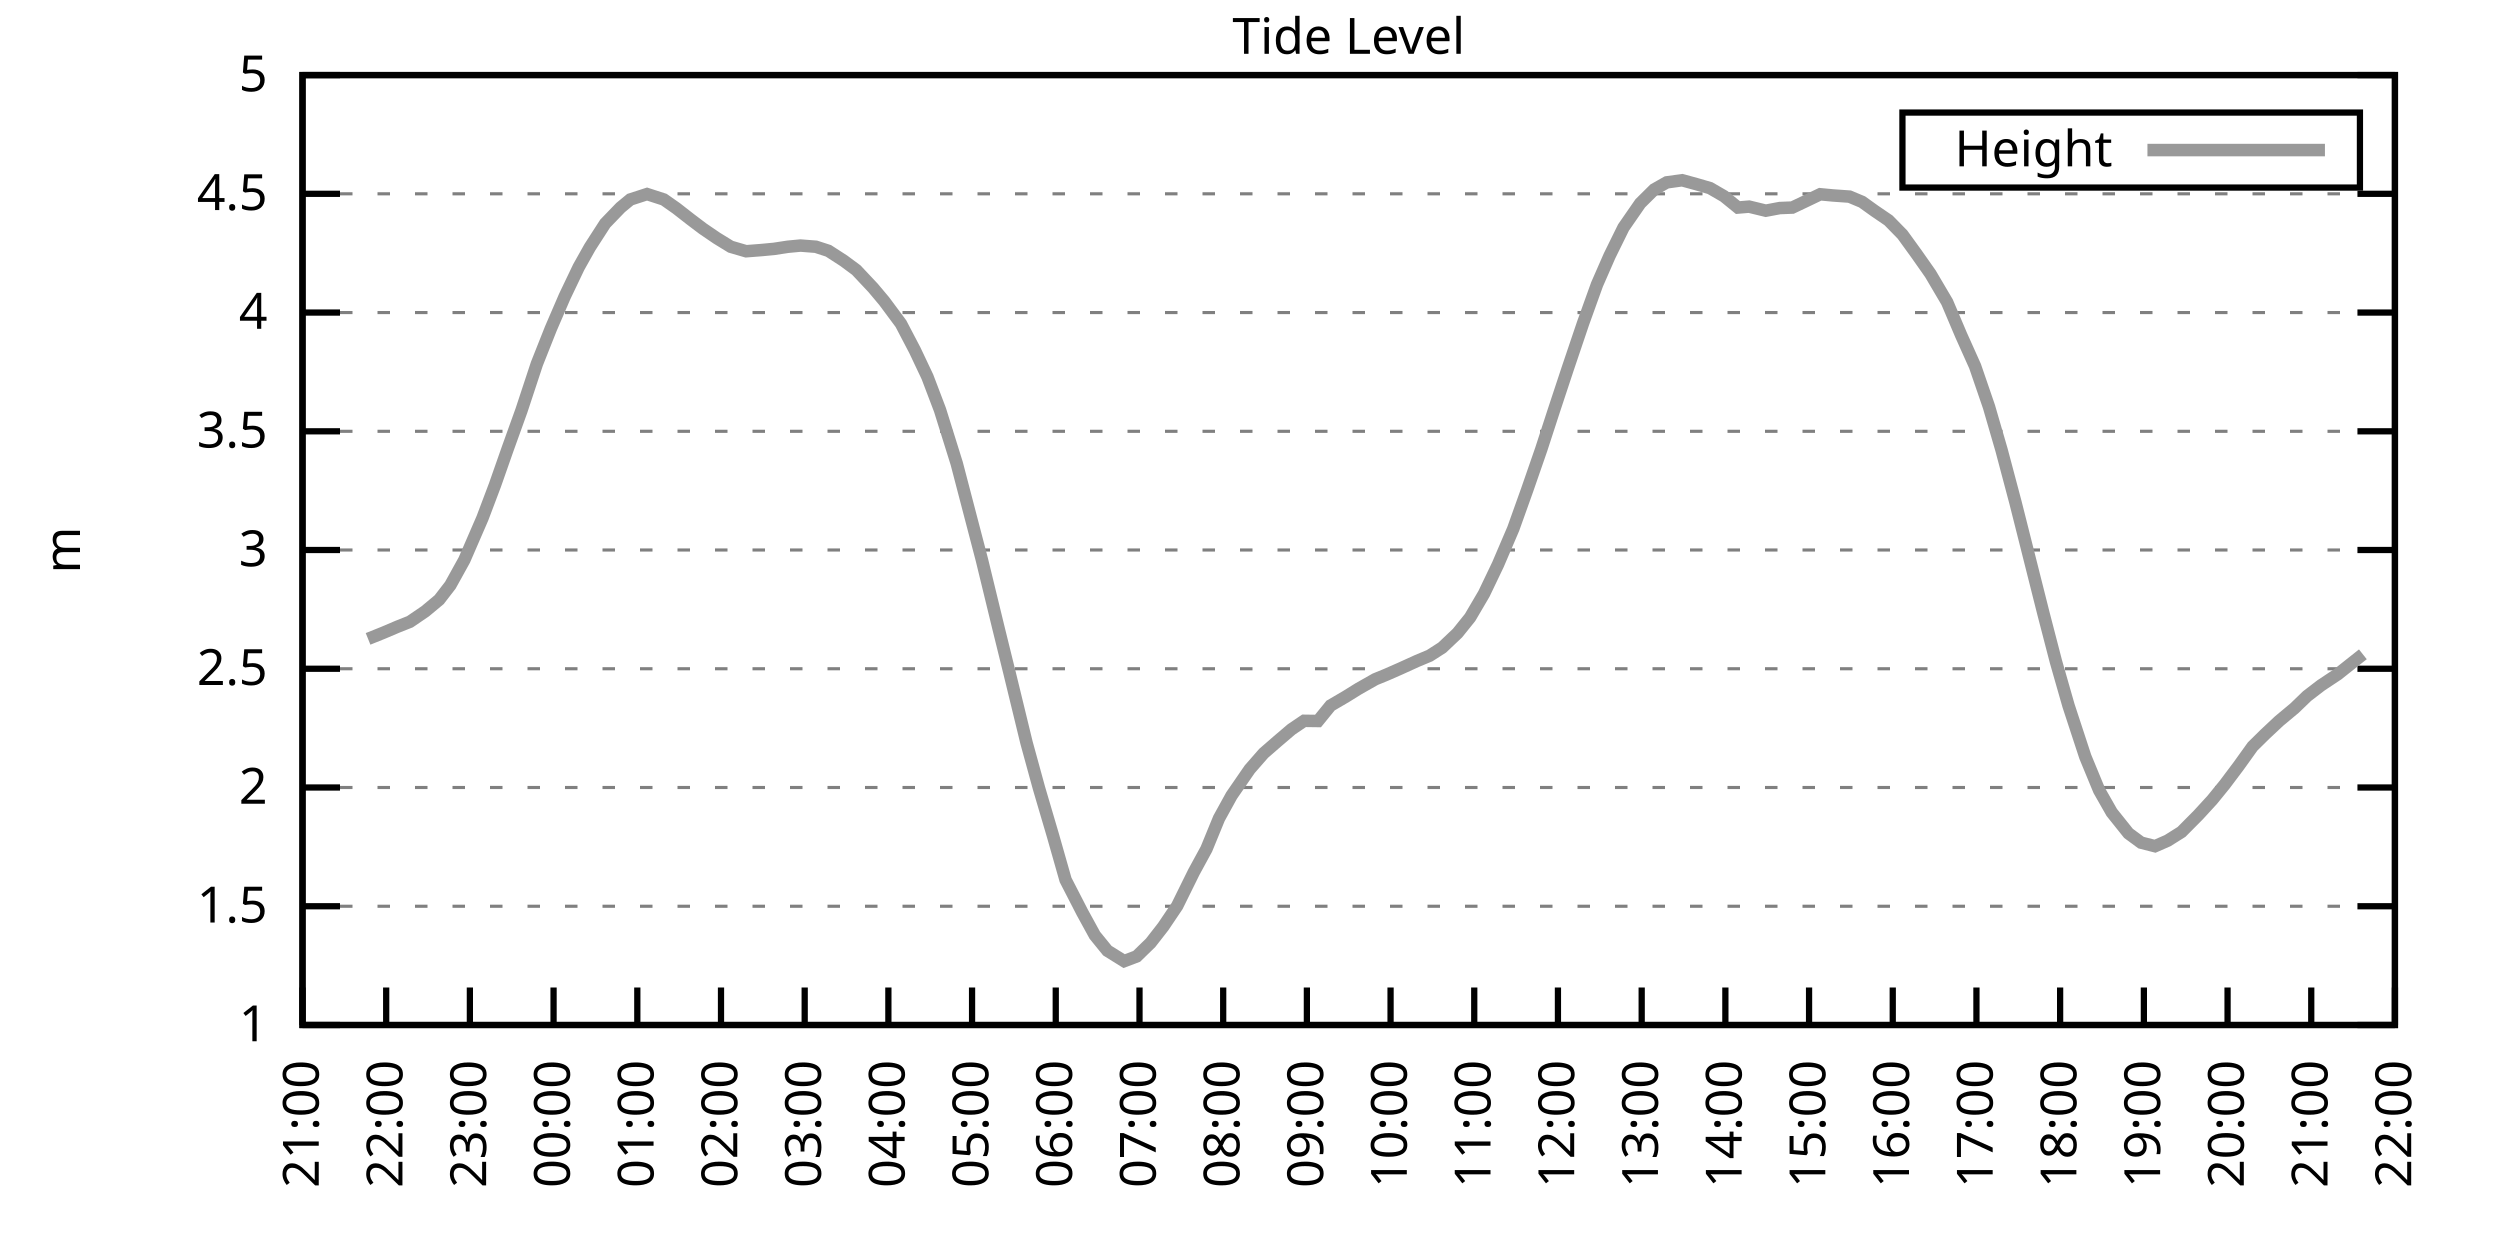
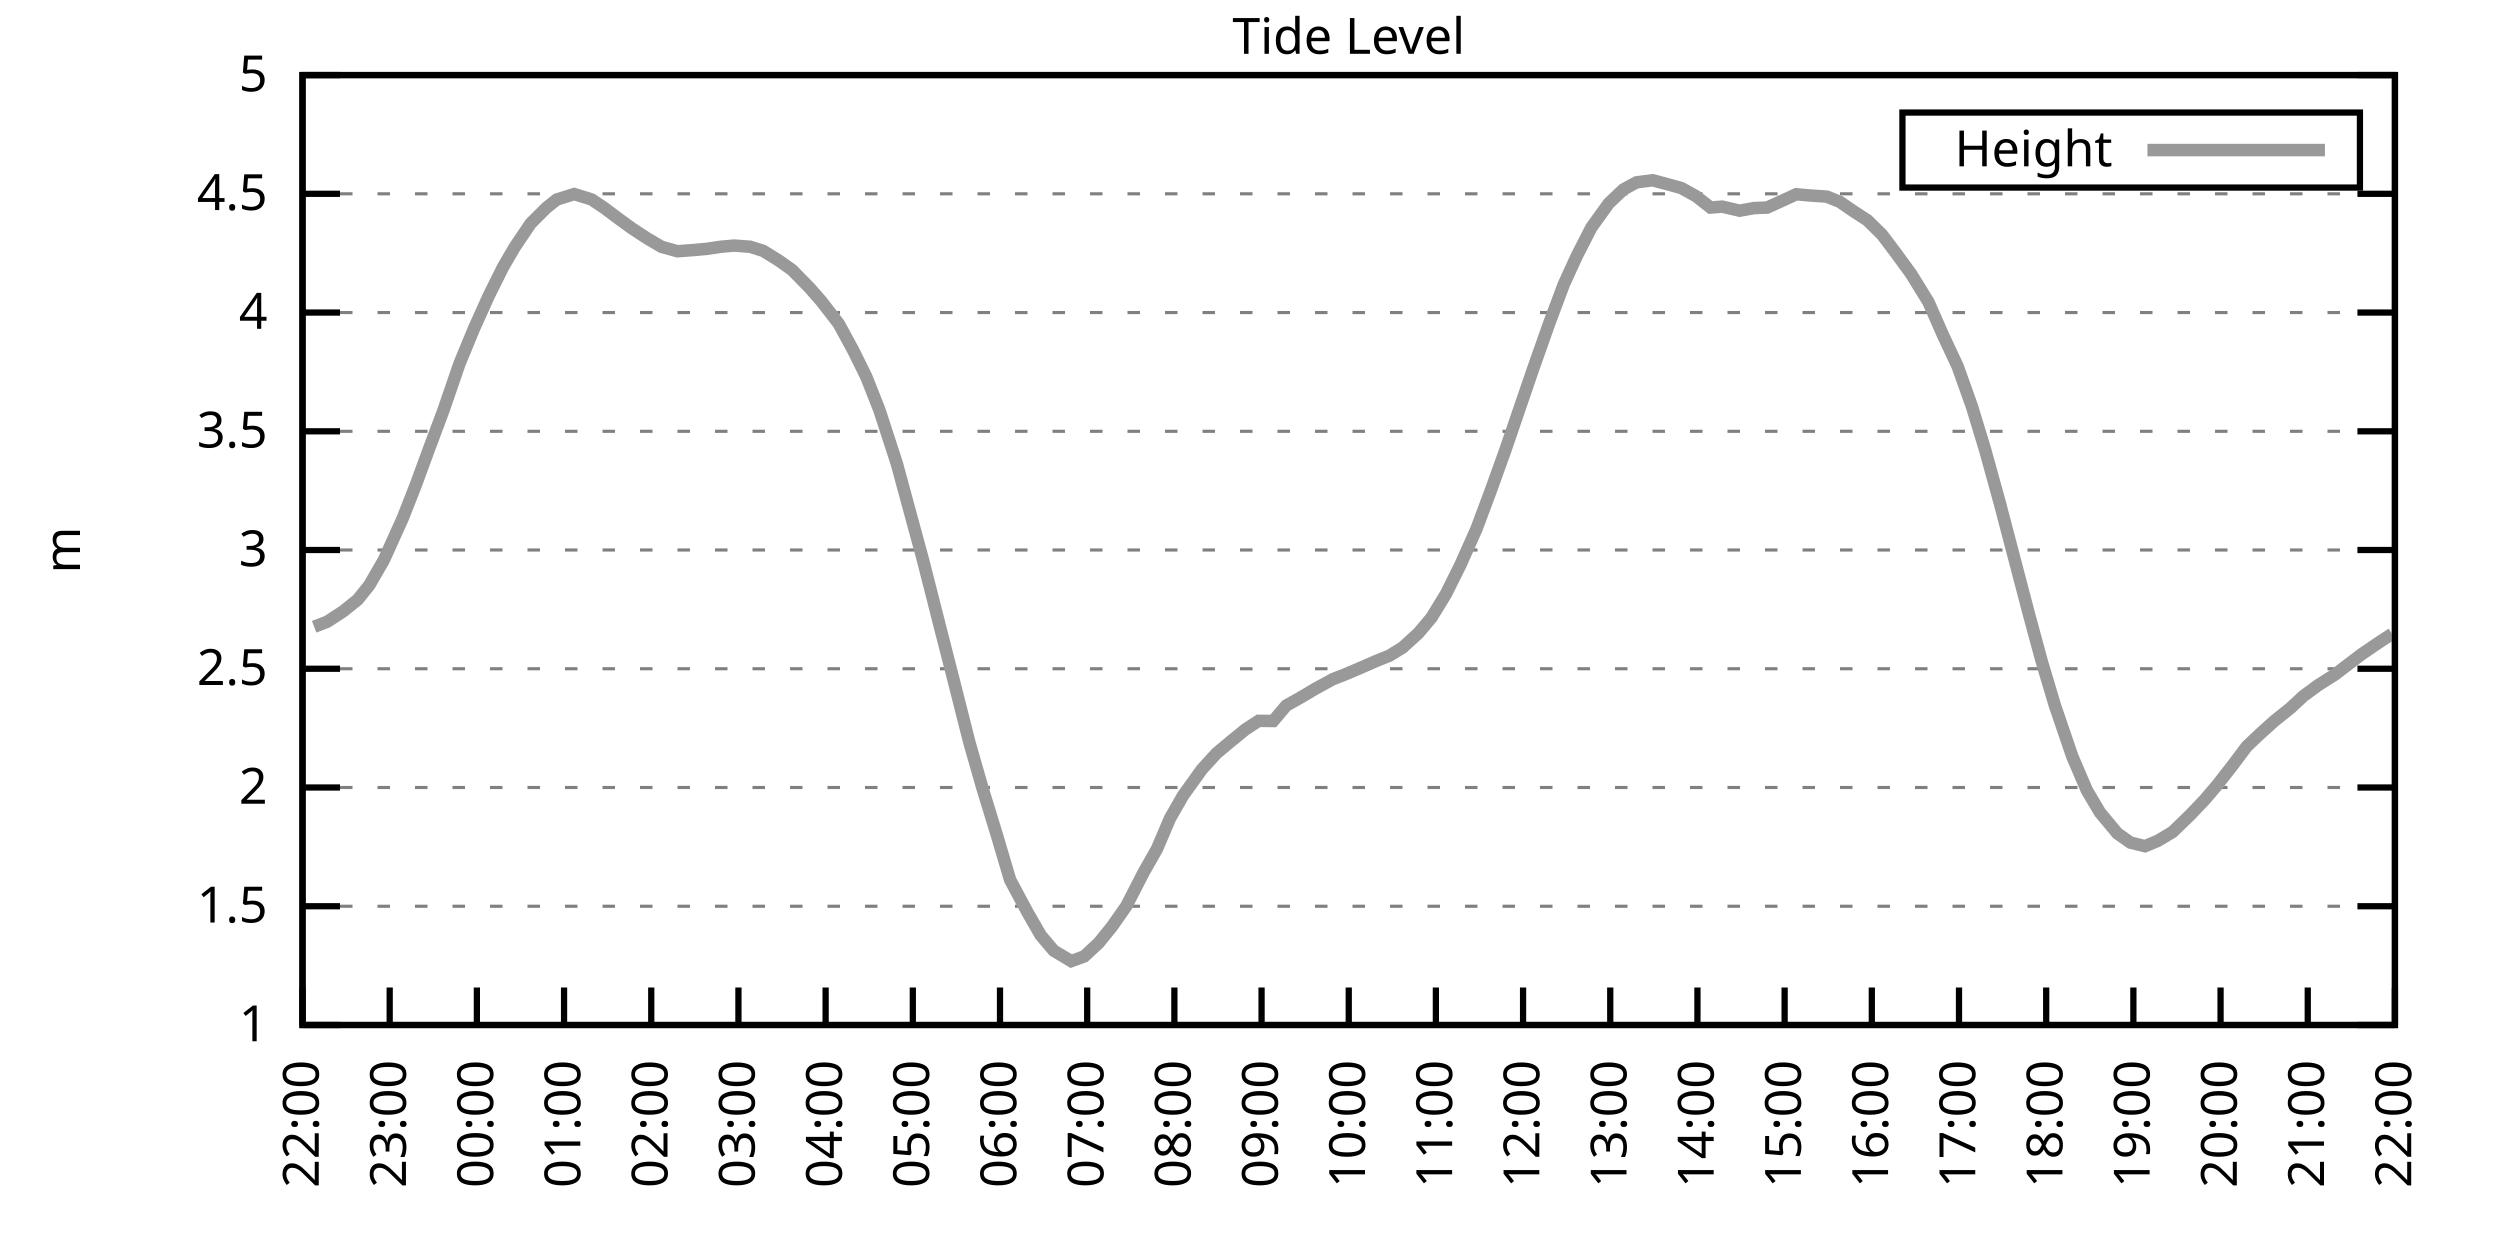
<svg xmlns="http://www.w3.org/2000/svg" xmlns:xlink="http://www.w3.org/1999/xlink" width="400" height="200" viewBox="0 0 400 200">
  <g id="gnuplot_canvas">
    <rect x="0" y="0" width="400" height="200" fill="none" />
    <defs>
      <circle id="gpDot" r="0.5" stroke-width="0.5" stroke="currentColor" />
      <path id="gpPt0" stroke-width="0.333" stroke="currentColor" d="M-1,0 h2 M0,-1 v2" />
      <path id="gpPt1" stroke-width="0.333" stroke="currentColor" d="M-1,-1 L1,1 M1,-1 L-1,1" />
      <path id="gpPt2" stroke-width="0.333" stroke="currentColor" d="M-1,0 L1,0 M0,-1 L0,1 M-1,-1 L1,1 M-1,1 L1,-1" />
      <rect id="gpPt3" stroke-width="0.333" stroke="currentColor" x="-1" y="-1" width="2" height="2" />
      <rect id="gpPt4" stroke-width="0.333" stroke="currentColor" fill="currentColor" x="-1" y="-1" width="2" height="2" />
      <circle id="gpPt5" stroke-width="0.333" stroke="currentColor" cx="0" cy="0" r="1" />
      <use xlink:href="#gpPt5" id="gpPt6" fill="currentColor" stroke="none" />
      <path id="gpPt7" stroke-width="0.333" stroke="currentColor" d="M0,-1.33 L-1.33,0.67 L1.33,0.67 z" />
      <use xlink:href="#gpPt7" id="gpPt8" fill="currentColor" stroke="none" />
      <use xlink:href="#gpPt7" id="gpPt9" stroke="currentColor" transform="rotate(180)" />
      <use xlink:href="#gpPt9" id="gpPt10" fill="currentColor" stroke="none" />
      <use xlink:href="#gpPt3" id="gpPt11" stroke="currentColor" transform="rotate(45)" />
      <use xlink:href="#gpPt11" id="gpPt12" fill="currentColor" stroke="none" />
      <path id="gpPt13" stroke-width="0.333" stroke="currentColor" d="M0,1.330 L1.265,0.411 L0.782,-1.067 L-0.782,-1.076 L-1.265,0.411 z" />
      <use xlink:href="#gpPt13" id="gpPt14" fill="currentColor" stroke="none" />
      <filter id="textbox" filterUnits="objectBoundingBox" x="0" y="0" height="1" width="1">
        <feFlood flood-color="white" flood-opacity="1" result="bgnd" />
        <feComposite in="SourceGraphic" in2="bgnd" operator="atop" />
      </filter>
      <filter id="greybox" filterUnits="objectBoundingBox" x="0" y="0" height="1" width="1">
        <feFlood flood-color="lightgrey" flood-opacity="1" result="grey" />
        <feComposite in="SourceGraphic" in2="grey" operator="atop" />
      </filter>
    </defs>
    <g fill="none" color="white" stroke="currentColor" stroke-width="1.00" stroke-linecap="butt" stroke-linejoin="miter">
</g>
    <g fill="none" color="black" stroke="currentColor" stroke-width="1.00" stroke-linecap="butt" stroke-linejoin="miter">
      <g stroke="none" shape-rendering="crispEdges">
        <polygon fill="rgb(255, 255, 255)" points="48.40,164.00 383.18,164.00 383.18,12.02 48.40,12.02 " />
      </g>
    </g>
    <g fill="none" color="black" stroke="currentColor" stroke-width="1.00" stroke-linecap="butt" stroke-linejoin="miter">
</g>
    <g fill="none" color="black" stroke="black" stroke-width="0.50" stroke-linecap="butt" stroke-linejoin="miter">
</g>
    <g fill="none" color="gray" stroke="currentColor" stroke-width="0.50" stroke-linecap="butt" stroke-linejoin="miter">
      <path stroke="gray" stroke-dasharray="2,4" class="gridline" d="M48.40,164.00 L383.19,164.00  " />
    </g>
    <g fill="none" color="gray" stroke="gray" stroke-width="1.00" stroke-linecap="butt" stroke-linejoin="miter">
</g>
    <g fill="none" color="black" stroke="currentColor" stroke-width="1.00" stroke-linecap="butt" stroke-linejoin="miter">
      <path stroke="black" d="M48.40,164.00 L54.40,164.00 M383.19,164.00 L377.19,164.00  " />
      <g transform="translate(42.80,166.60)" stroke="none" fill="black" font-family="Sans" font-size="8.00" text-anchor="end">
        <text>
          <tspan font-family="Sans"> 1</tspan>
        </text>
      </g>
    </g>
    <g fill="none" color="black" stroke="currentColor" stroke-width="1.00" stroke-linecap="butt" stroke-linejoin="miter">
</g>
    <g fill="none" color="black" stroke="black" stroke-width="0.50" stroke-linecap="butt" stroke-linejoin="miter">
</g>
    <g fill="none" color="gray" stroke="currentColor" stroke-width="0.50" stroke-linecap="butt" stroke-linejoin="miter">
      <path stroke="gray" stroke-dasharray="2,4" class="gridline" d="M48.40,145.00 L383.19,145.00  " />
    </g>
    <g fill="none" color="gray" stroke="gray" stroke-width="1.00" stroke-linecap="butt" stroke-linejoin="miter">
</g>
    <g fill="none" color="black" stroke="currentColor" stroke-width="1.00" stroke-linecap="butt" stroke-linejoin="miter">
      <path stroke="black" d="M48.40,145.00 L54.40,145.00 M383.19,145.00 L377.19,145.00  " />
      <g transform="translate(42.80,147.60)" stroke="none" fill="black" font-family="Sans" font-size="8.00" text-anchor="end">
        <text>
          <tspan font-family="Sans"> 1.5</tspan>
        </text>
      </g>
    </g>
    <g fill="none" color="black" stroke="currentColor" stroke-width="1.00" stroke-linecap="butt" stroke-linejoin="miter">
</g>
    <g fill="none" color="black" stroke="black" stroke-width="0.50" stroke-linecap="butt" stroke-linejoin="miter">
</g>
    <g fill="none" color="gray" stroke="currentColor" stroke-width="0.50" stroke-linecap="butt" stroke-linejoin="miter">
      <path stroke="gray" stroke-dasharray="2,4" class="gridline" d="M48.40,126.00 L383.19,126.00  " />
    </g>
    <g fill="none" color="gray" stroke="gray" stroke-width="1.00" stroke-linecap="butt" stroke-linejoin="miter">
</g>
    <g fill="none" color="black" stroke="currentColor" stroke-width="1.00" stroke-linecap="butt" stroke-linejoin="miter">
      <path stroke="black" d="M48.40,126.00 L54.40,126.00 M383.19,126.00 L377.19,126.00  " />
      <g transform="translate(42.80,128.60)" stroke="none" fill="black" font-family="Sans" font-size="8.00" text-anchor="end">
        <text>
          <tspan font-family="Sans"> 2</tspan>
        </text>
      </g>
    </g>
    <g fill="none" color="black" stroke="currentColor" stroke-width="1.00" stroke-linecap="butt" stroke-linejoin="miter">
</g>
    <g fill="none" color="black" stroke="black" stroke-width="0.50" stroke-linecap="butt" stroke-linejoin="miter">
</g>
    <g fill="none" color="gray" stroke="currentColor" stroke-width="0.50" stroke-linecap="butt" stroke-linejoin="miter">
      <path stroke="gray" stroke-dasharray="2,4" class="gridline" d="M48.40,107.00 L383.19,107.00  " />
    </g>
    <g fill="none" color="gray" stroke="gray" stroke-width="1.00" stroke-linecap="butt" stroke-linejoin="miter">
</g>
    <g fill="none" color="black" stroke="currentColor" stroke-width="1.00" stroke-linecap="butt" stroke-linejoin="miter">
      <path stroke="black" d="M48.40,107.00 L54.40,107.00 M383.19,107.00 L377.19,107.00  " />
      <g transform="translate(42.80,109.60)" stroke="none" fill="black" font-family="Sans" font-size="8.00" text-anchor="end">
        <text>
          <tspan font-family="Sans"> 2.5</tspan>
        </text>
      </g>
    </g>
    <g fill="none" color="black" stroke="currentColor" stroke-width="1.00" stroke-linecap="butt" stroke-linejoin="miter">
</g>
    <g fill="none" color="black" stroke="black" stroke-width="0.50" stroke-linecap="butt" stroke-linejoin="miter">
</g>
    <g fill="none" color="gray" stroke="currentColor" stroke-width="0.50" stroke-linecap="butt" stroke-linejoin="miter">
      <path stroke="gray" stroke-dasharray="2,4" class="gridline" d="M48.40,88.00 L383.19,88.00  " />
    </g>
    <g fill="none" color="gray" stroke="gray" stroke-width="1.00" stroke-linecap="butt" stroke-linejoin="miter">
</g>
    <g fill="none" color="black" stroke="currentColor" stroke-width="1.00" stroke-linecap="butt" stroke-linejoin="miter">
      <path stroke="black" d="M48.40,88.00 L54.40,88.00 M383.19,88.00 L377.19,88.00  " />
      <g transform="translate(42.80,90.60)" stroke="none" fill="black" font-family="Sans" font-size="8.00" text-anchor="end">
        <text>
          <tspan font-family="Sans"> 3</tspan>
        </text>
      </g>
    </g>
    <g fill="none" color="black" stroke="currentColor" stroke-width="1.00" stroke-linecap="butt" stroke-linejoin="miter">
</g>
    <g fill="none" color="black" stroke="black" stroke-width="0.50" stroke-linecap="butt" stroke-linejoin="miter">
</g>
    <g fill="none" color="gray" stroke="currentColor" stroke-width="0.50" stroke-linecap="butt" stroke-linejoin="miter">
      <path stroke="gray" stroke-dasharray="2,4" class="gridline" d="M48.40,69.01 L383.19,69.01  " />
    </g>
    <g fill="none" color="gray" stroke="gray" stroke-width="1.00" stroke-linecap="butt" stroke-linejoin="miter">
</g>
    <g fill="none" color="black" stroke="currentColor" stroke-width="1.00" stroke-linecap="butt" stroke-linejoin="miter">
      <path stroke="black" d="M48.40,69.01 L54.40,69.01 M383.19,69.01 L377.19,69.01  " />
      <g transform="translate(42.80,71.61)" stroke="none" fill="black" font-family="Sans" font-size="8.00" text-anchor="end">
        <text>
          <tspan font-family="Sans"> 3.5</tspan>
        </text>
      </g>
    </g>
    <g fill="none" color="black" stroke="currentColor" stroke-width="1.00" stroke-linecap="butt" stroke-linejoin="miter">
</g>
    <g fill="none" color="black" stroke="black" stroke-width="0.50" stroke-linecap="butt" stroke-linejoin="miter">
</g>
    <g fill="none" color="gray" stroke="currentColor" stroke-width="0.50" stroke-linecap="butt" stroke-linejoin="miter">
      <path stroke="gray" stroke-dasharray="2,4" class="gridline" d="M48.40,50.01 L383.19,50.01  " />
    </g>
    <g fill="none" color="gray" stroke="gray" stroke-width="1.00" stroke-linecap="butt" stroke-linejoin="miter">
</g>
    <g fill="none" color="black" stroke="currentColor" stroke-width="1.00" stroke-linecap="butt" stroke-linejoin="miter">
      <path stroke="black" d="M48.40,50.01 L54.40,50.01 M383.19,50.01 L377.19,50.01  " />
      <g transform="translate(42.80,52.61)" stroke="none" fill="black" font-family="Sans" font-size="8.00" text-anchor="end">
        <text>
          <tspan font-family="Sans"> 4</tspan>
        </text>
      </g>
    </g>
    <g fill="none" color="black" stroke="currentColor" stroke-width="1.00" stroke-linecap="butt" stroke-linejoin="miter">
</g>
    <g fill="none" color="black" stroke="black" stroke-width="0.50" stroke-linecap="butt" stroke-linejoin="miter">
</g>
    <g fill="none" color="gray" stroke="currentColor" stroke-width="0.50" stroke-linecap="butt" stroke-linejoin="miter">
      <path stroke="gray" stroke-dasharray="2,4" class="gridline" d="M48.40,31.01 L383.19,31.01  " />
    </g>
    <g fill="none" color="gray" stroke="gray" stroke-width="1.00" stroke-linecap="butt" stroke-linejoin="miter">
</g>
    <g fill="none" color="black" stroke="currentColor" stroke-width="1.00" stroke-linecap="butt" stroke-linejoin="miter">
      <path stroke="black" d="M48.40,31.01 L54.40,31.01 M383.19,31.01 L377.19,31.01  " />
      <g transform="translate(42.80,33.61)" stroke="none" fill="black" font-family="Sans" font-size="8.00" text-anchor="end">
        <text>
          <tspan font-family="Sans"> 4.5</tspan>
        </text>
      </g>
    </g>
    <g fill="none" color="black" stroke="currentColor" stroke-width="1.00" stroke-linecap="butt" stroke-linejoin="miter">
</g>
    <g fill="none" color="black" stroke="black" stroke-width="0.50" stroke-linecap="butt" stroke-linejoin="miter">
</g>
    <g fill="none" color="gray" stroke="currentColor" stroke-width="0.50" stroke-linecap="butt" stroke-linejoin="miter">
      <path stroke="gray" stroke-dasharray="2,4" class="gridline" d="M48.40,12.01 L383.19,12.01  " />
    </g>
    <g fill="none" color="gray" stroke="gray" stroke-width="1.00" stroke-linecap="butt" stroke-linejoin="miter">
</g>
    <g fill="none" color="black" stroke="currentColor" stroke-width="1.00" stroke-linecap="butt" stroke-linejoin="miter">
      <path stroke="black" d="M48.40,12.01 L54.40,12.01 M383.19,12.01 L377.19,12.01  " />
      <g transform="translate(42.80,14.61)" stroke="none" fill="black" font-family="Sans" font-size="8.00" text-anchor="end">
        <text>
          <tspan font-family="Sans"> 5</tspan>
        </text>
      </g>
    </g>
    <g fill="none" color="black" stroke="currentColor" stroke-width="1.00" stroke-linecap="butt" stroke-linejoin="miter">
      <path stroke="black" d="M48.40,164.00 L48.40,158.00  " />
      <g transform="translate(51.00,169.60) rotate(270.00)" stroke="none" fill="black" font-family="Sans" font-size="8.00" text-anchor="end">
        <text>
-           <tspan font-family="Sans">21:00</tspan>
-         </text>
-       </g>
-     </g>
-     <g fill="none" color="black" stroke="currentColor" stroke-width="1.00" stroke-linecap="butt" stroke-linejoin="miter">
-       <path stroke="black" d="M61.79,164.00 L61.79,158.00  " />
-       <g transform="translate(64.39,169.60) rotate(270.00)" stroke="none" fill="black" font-family="Sans" font-size="8.00" text-anchor="end">
-         <text>
          <tspan font-family="Sans">22:00</tspan>
        </text>
      </g>
    </g>
    <g fill="none" color="black" stroke="currentColor" stroke-width="1.00" stroke-linecap="butt" stroke-linejoin="miter">
-       <path stroke="black" d="M75.18,164.00 L75.18,158.00  " />
-       <g transform="translate(77.78,169.60) rotate(270.00)" stroke="none" fill="black" font-family="Sans" font-size="8.00" text-anchor="end">
+       <path stroke="black" d="M62.35,164.00 L62.35,158.00  " />
+       <g transform="translate(64.95,169.60) rotate(270.00)" stroke="none" fill="black" font-family="Sans" font-size="8.00" text-anchor="end">
        <text>
          <tspan font-family="Sans">23:00</tspan>
        </text>
      </g>
    </g>
    <g fill="none" color="black" stroke="currentColor" stroke-width="1.00" stroke-linecap="butt" stroke-linejoin="miter">
-       <path stroke="black" d="M88.57,164.00 L88.57,158.00  " />
-       <g transform="translate(91.17,169.60) rotate(270.00)" stroke="none" fill="black" font-family="Sans" font-size="8.00" text-anchor="end">
+       <path stroke="black" d="M76.30,164.00 L76.30,158.00  " />
+       <g transform="translate(78.90,169.60) rotate(270.00)" stroke="none" fill="black" font-family="Sans" font-size="8.00" text-anchor="end">
        <text>
          <tspan font-family="Sans">00:00</tspan>
        </text>
      </g>
    </g>
    <g fill="none" color="black" stroke="currentColor" stroke-width="1.00" stroke-linecap="butt" stroke-linejoin="miter">
-       <path stroke="black" d="M101.97,164.00 L101.97,158.00  " />
-       <g transform="translate(104.57,169.60) rotate(270.00)" stroke="none" fill="black" font-family="Sans" font-size="8.00" text-anchor="end">
+       <path stroke="black" d="M90.25,164.00 L90.25,158.00  " />
+       <g transform="translate(92.85,169.60) rotate(270.00)" stroke="none" fill="black" font-family="Sans" font-size="8.00" text-anchor="end">
        <text>
          <tspan font-family="Sans">01:00</tspan>
        </text>
      </g>
    </g>
    <g fill="none" color="black" stroke="currentColor" stroke-width="1.00" stroke-linecap="butt" stroke-linejoin="miter">
-       <path stroke="black" d="M115.36,164.00 L115.36,158.00  " />
-       <g transform="translate(117.96,169.60) rotate(270.00)" stroke="none" fill="black" font-family="Sans" font-size="8.00" text-anchor="end">
+       <path stroke="black" d="M104.20,164.00 L104.20,158.00  " />
+       <g transform="translate(106.80,169.60) rotate(270.00)" stroke="none" fill="black" font-family="Sans" font-size="8.00" text-anchor="end">
        <text>
          <tspan font-family="Sans">02:00</tspan>
        </text>
      </g>
    </g>
    <g fill="none" color="black" stroke="currentColor" stroke-width="1.00" stroke-linecap="butt" stroke-linejoin="miter">
-       <path stroke="black" d="M128.75,164.00 L128.75,158.00  " />
-       <g transform="translate(131.35,169.60) rotate(270.00)" stroke="none" fill="black" font-family="Sans" font-size="8.00" text-anchor="end">
+       <path stroke="black" d="M118.15,164.00 L118.15,158.00  " />
+       <g transform="translate(120.75,169.60) rotate(270.00)" stroke="none" fill="black" font-family="Sans" font-size="8.00" text-anchor="end">
        <text>
          <tspan font-family="Sans">03:00</tspan>
        </text>
      </g>
    </g>
    <g fill="none" color="black" stroke="currentColor" stroke-width="1.00" stroke-linecap="butt" stroke-linejoin="miter">
-       <path stroke="black" d="M142.14,164.00 L142.14,158.00  " />
-       <g transform="translate(144.74,169.60) rotate(270.00)" stroke="none" fill="black" font-family="Sans" font-size="8.00" text-anchor="end">
+       <path stroke="black" d="M132.10,164.00 L132.10,158.00  " />
+       <g transform="translate(134.70,169.60) rotate(270.00)" stroke="none" fill="black" font-family="Sans" font-size="8.00" text-anchor="end">
        <text>
          <tspan font-family="Sans">04:00</tspan>
        </text>
      </g>
    </g>
    <g fill="none" color="black" stroke="currentColor" stroke-width="1.00" stroke-linecap="butt" stroke-linejoin="miter">
-       <path stroke="black" d="M155.53,164.00 L155.53,158.00  " />
-       <g transform="translate(158.13,169.60) rotate(270.00)" stroke="none" fill="black" font-family="Sans" font-size="8.00" text-anchor="end">
+       <path stroke="black" d="M146.05,164.00 L146.05,158.00  " />
+       <g transform="translate(148.65,169.60) rotate(270.00)" stroke="none" fill="black" font-family="Sans" font-size="8.00" text-anchor="end">
        <text>
          <tspan font-family="Sans">05:00</tspan>
        </text>
      </g>
    </g>
    <g fill="none" color="black" stroke="currentColor" stroke-width="1.00" stroke-linecap="butt" stroke-linejoin="miter">
-       <path stroke="black" d="M168.92,164.00 L168.92,158.00  " />
-       <g transform="translate(171.52,169.60) rotate(270.00)" stroke="none" fill="black" font-family="Sans" font-size="8.00" text-anchor="end">
+       <path stroke="black" d="M160.00,164.00 L160.00,158.00  " />
+       <g transform="translate(162.60,169.60) rotate(270.00)" stroke="none" fill="black" font-family="Sans" font-size="8.00" text-anchor="end">
        <text>
          <tspan font-family="Sans">06:00</tspan>
        </text>
      </g>
    </g>
    <g fill="none" color="black" stroke="currentColor" stroke-width="1.00" stroke-linecap="butt" stroke-linejoin="miter">
-       <path stroke="black" d="M182.32,164.00 L182.32,158.00  " />
-       <g transform="translate(184.92,169.60) rotate(270.00)" stroke="none" fill="black" font-family="Sans" font-size="8.00" text-anchor="end">
+       <path stroke="black" d="M173.95,164.00 L173.95,158.00  " />
+       <g transform="translate(176.55,169.60) rotate(270.00)" stroke="none" fill="black" font-family="Sans" font-size="8.00" text-anchor="end">
        <text>
          <tspan font-family="Sans">07:00</tspan>
        </text>
      </g>
    </g>
    <g fill="none" color="black" stroke="currentColor" stroke-width="1.00" stroke-linecap="butt" stroke-linejoin="miter">
-       <path stroke="black" d="M195.71,164.00 L195.71,158.00  " />
-       <g transform="translate(198.31,169.60) rotate(270.00)" stroke="none" fill="black" font-family="Sans" font-size="8.00" text-anchor="end">
+       <path stroke="black" d="M187.90,164.00 L187.90,158.00  " />
+       <g transform="translate(190.50,169.60) rotate(270.00)" stroke="none" fill="black" font-family="Sans" font-size="8.00" text-anchor="end">
        <text>
          <tspan font-family="Sans">08:00</tspan>
        </text>
      </g>
    </g>
    <g fill="none" color="black" stroke="currentColor" stroke-width="1.00" stroke-linecap="butt" stroke-linejoin="miter">
-       <path stroke="black" d="M209.10,164.00 L209.10,158.00  " />
-       <g transform="translate(211.70,169.60) rotate(270.00)" stroke="none" fill="black" font-family="Sans" font-size="8.00" text-anchor="end">
+       <path stroke="black" d="M201.85,164.00 L201.85,158.00  " />
+       <g transform="translate(204.45,169.60) rotate(270.00)" stroke="none" fill="black" font-family="Sans" font-size="8.00" text-anchor="end">
        <text>
          <tspan font-family="Sans">09:00</tspan>
        </text>
      </g>
    </g>
    <g fill="none" color="black" stroke="currentColor" stroke-width="1.00" stroke-linecap="butt" stroke-linejoin="miter">
-       <path stroke="black" d="M222.49,164.00 L222.49,158.00  " />
-       <g transform="translate(225.09,169.60) rotate(270.00)" stroke="none" fill="black" font-family="Sans" font-size="8.00" text-anchor="end">
+       <path stroke="black" d="M215.80,164.00 L215.80,158.00  " />
+       <g transform="translate(218.40,169.60) rotate(270.00)" stroke="none" fill="black" font-family="Sans" font-size="8.00" text-anchor="end">
        <text>
          <tspan font-family="Sans">10:00</tspan>
        </text>
      </g>
    </g>
    <g fill="none" color="black" stroke="currentColor" stroke-width="1.00" stroke-linecap="butt" stroke-linejoin="miter">
-       <path stroke="black" d="M235.88,164.00 L235.88,158.00  " />
-       <g transform="translate(238.48,169.60) rotate(270.00)" stroke="none" fill="black" font-family="Sans" font-size="8.00" text-anchor="end">
+       <path stroke="black" d="M229.74,164.00 L229.74,158.00  " />
+       <g transform="translate(232.34,169.60) rotate(270.00)" stroke="none" fill="black" font-family="Sans" font-size="8.00" text-anchor="end">
        <text>
          <tspan font-family="Sans">11:00</tspan>
        </text>
      </g>
    </g>
    <g fill="none" color="black" stroke="currentColor" stroke-width="1.00" stroke-linecap="butt" stroke-linejoin="miter">
-       <path stroke="black" d="M249.27,164.00 L249.27,158.00  " />
-       <g transform="translate(251.87,169.60) rotate(270.00)" stroke="none" fill="black" font-family="Sans" font-size="8.00" text-anchor="end">
+       <path stroke="black" d="M243.69,164.00 L243.69,158.00  " />
+       <g transform="translate(246.29,169.60) rotate(270.00)" stroke="none" fill="black" font-family="Sans" font-size="8.00" text-anchor="end">
        <text>
          <tspan font-family="Sans">12:00</tspan>
        </text>
      </g>
    </g>
    <g fill="none" color="black" stroke="currentColor" stroke-width="1.00" stroke-linecap="butt" stroke-linejoin="miter">
-       <path stroke="black" d="M262.67,164.00 L262.67,158.00  " />
-       <g transform="translate(265.27,169.60) rotate(270.00)" stroke="none" fill="black" font-family="Sans" font-size="8.00" text-anchor="end">
+       <path stroke="black" d="M257.64,164.00 L257.64,158.00  " />
+       <g transform="translate(260.24,169.60) rotate(270.00)" stroke="none" fill="black" font-family="Sans" font-size="8.00" text-anchor="end">
        <text>
          <tspan font-family="Sans">13:00</tspan>
        </text>
      </g>
    </g>
    <g fill="none" color="black" stroke="currentColor" stroke-width="1.00" stroke-linecap="butt" stroke-linejoin="miter">
-       <path stroke="black" d="M276.06,164.00 L276.06,158.00  " />
-       <g transform="translate(278.66,169.60) rotate(270.00)" stroke="none" fill="black" font-family="Sans" font-size="8.00" text-anchor="end">
+       <path stroke="black" d="M271.59,164.00 L271.59,158.00  " />
+       <g transform="translate(274.19,169.60) rotate(270.00)" stroke="none" fill="black" font-family="Sans" font-size="8.00" text-anchor="end">
        <text>
          <tspan font-family="Sans">14:00</tspan>
        </text>
      </g>
    </g>
    <g fill="none" color="black" stroke="currentColor" stroke-width="1.00" stroke-linecap="butt" stroke-linejoin="miter">
-       <path stroke="black" d="M289.45,164.00 L289.45,158.00  " />
-       <g transform="translate(292.05,169.60) rotate(270.00)" stroke="none" fill="black" font-family="Sans" font-size="8.00" text-anchor="end">
+       <path stroke="black" d="M285.54,164.00 L285.54,158.00  " />
+       <g transform="translate(288.14,169.60) rotate(270.00)" stroke="none" fill="black" font-family="Sans" font-size="8.00" text-anchor="end">
        <text>
          <tspan font-family="Sans">15:00</tspan>
        </text>
      </g>
    </g>
    <g fill="none" color="black" stroke="currentColor" stroke-width="1.00" stroke-linecap="butt" stroke-linejoin="miter">
-       <path stroke="black" d="M302.84,164.00 L302.84,158.00  " />
-       <g transform="translate(305.44,169.60) rotate(270.00)" stroke="none" fill="black" font-family="Sans" font-size="8.00" text-anchor="end">
+       <path stroke="black" d="M299.49,164.00 L299.49,158.00  " />
+       <g transform="translate(302.09,169.60) rotate(270.00)" stroke="none" fill="black" font-family="Sans" font-size="8.00" text-anchor="end">
        <text>
          <tspan font-family="Sans">16:00</tspan>
        </text>
      </g>
    </g>
    <g fill="none" color="black" stroke="currentColor" stroke-width="1.00" stroke-linecap="butt" stroke-linejoin="miter">
-       <path stroke="black" d="M316.23,164.00 L316.23,158.00  " />
-       <g transform="translate(318.83,169.60) rotate(270.00)" stroke="none" fill="black" font-family="Sans" font-size="8.00" text-anchor="end">
+       <path stroke="black" d="M313.44,164.00 L313.44,158.00  " />
+       <g transform="translate(316.04,169.60) rotate(270.00)" stroke="none" fill="black" font-family="Sans" font-size="8.00" text-anchor="end">
        <text>
          <tspan font-family="Sans">17:00</tspan>
        </text>
      </g>
    </g>
    <g fill="none" color="black" stroke="currentColor" stroke-width="1.00" stroke-linecap="butt" stroke-linejoin="miter">
-       <path stroke="black" d="M329.62,164.00 L329.62,158.00  " />
-       <g transform="translate(332.22,169.60) rotate(270.00)" stroke="none" fill="black" font-family="Sans" font-size="8.00" text-anchor="end">
+       <path stroke="black" d="M327.39,164.00 L327.39,158.00  " />
+       <g transform="translate(329.99,169.60) rotate(270.00)" stroke="none" fill="black" font-family="Sans" font-size="8.00" text-anchor="end">
        <text>
          <tspan font-family="Sans">18:00</tspan>
        </text>
      </g>
    </g>
    <g fill="none" color="black" stroke="currentColor" stroke-width="1.00" stroke-linecap="butt" stroke-linejoin="miter">
-       <path stroke="black" d="M343.02,164.00 L343.02,158.00  " />
-       <g transform="translate(345.62,169.60) rotate(270.00)" stroke="none" fill="black" font-family="Sans" font-size="8.00" text-anchor="end">
+       <path stroke="black" d="M341.34,164.00 L341.34,158.00  " />
+       <g transform="translate(343.94,169.60) rotate(270.00)" stroke="none" fill="black" font-family="Sans" font-size="8.00" text-anchor="end">
        <text>
          <tspan font-family="Sans">19:00</tspan>
        </text>
      </g>
    </g>
    <g fill="none" color="black" stroke="currentColor" stroke-width="1.00" stroke-linecap="butt" stroke-linejoin="miter">
-       <path stroke="black" d="M356.41,164.00 L356.41,158.00  " />
-       <g transform="translate(359.01,169.60) rotate(270.00)" stroke="none" fill="black" font-family="Sans" font-size="8.00" text-anchor="end">
+       <path stroke="black" d="M355.29,164.00 L355.29,158.00  " />
+       <g transform="translate(357.89,169.60) rotate(270.00)" stroke="none" fill="black" font-family="Sans" font-size="8.00" text-anchor="end">
        <text>
          <tspan font-family="Sans">20:00</tspan>
        </text>
      </g>
    </g>
    <g fill="none" color="black" stroke="currentColor" stroke-width="1.00" stroke-linecap="butt" stroke-linejoin="miter">
-       <path stroke="black" d="M369.80,164.00 L369.80,158.00  " />
-       <g transform="translate(372.40,169.60) rotate(270.00)" stroke="none" fill="black" font-family="Sans" font-size="8.00" text-anchor="end">
+       <path stroke="black" d="M369.24,164.00 L369.24,158.00  " />
+       <g transform="translate(371.84,169.60) rotate(270.00)" stroke="none" fill="black" font-family="Sans" font-size="8.00" text-anchor="end">
        <text>
          <tspan font-family="Sans">21:00</tspan>
        </text>
      </g>
    </g>
    <g fill="none" color="black" stroke="currentColor" stroke-width="1.00" stroke-linecap="butt" stroke-linejoin="miter">
      <path stroke="black" d="M383.19,164.00 L383.19,158.00  " />
      <g transform="translate(385.79,169.60) rotate(270.00)" stroke="none" fill="black" font-family="Sans" font-size="8.00" text-anchor="end">
        <text>
          <tspan font-family="Sans">22:00</tspan>
        </text>
      </g>
    </g>
    <g fill="none" color="black" stroke="currentColor" stroke-width="1.00" stroke-linecap="butt" stroke-linejoin="miter">
</g>
    <g fill="none" color="black" stroke="currentColor" stroke-width="1.00" stroke-linecap="butt" stroke-linejoin="miter">
      <path stroke="black" d="M48.40,12.01 L48.40,164.00 L383.19,164.00 L383.19,12.01 L48.40,12.01 Z  " />
    </g>
    <g fill="none" color="black" stroke="currentColor" stroke-width="1.00" stroke-linecap="butt" stroke-linejoin="miter">
</g>
    <g fill="none" color="black" stroke="currentColor" stroke-width="1.00" stroke-linecap="butt" stroke-linejoin="miter">
      <path stroke="black" d="M304.39,30.01 L304.39,18.01 L377.59,18.01 L377.59,30.01 L304.39,30.01 Z  " />
    </g>
    <g id="Tide_level_plot_1">
      <g fill="none" color="white" stroke="black" stroke-width="2.00" stroke-linecap="butt" stroke-linejoin="miter">
</g>
      <g fill="none" color="black" stroke="currentColor" stroke-width="2.00" stroke-linecap="butt" stroke-linejoin="miter">
        <g transform="translate(337.99,26.61)" stroke="none" fill="black" font-family="Sans" font-size="8.00" text-anchor="end">
          <text>
            <tspan font-family="Sans">Height</tspan>
          </text>
        </g>
      </g>
      <g fill="none" color="black" stroke="currentColor" stroke-width="2.00" stroke-linecap="butt" stroke-linejoin="miter">
-         <path stroke="rgb(153, 153, 153)" d="M343.59,24.01 L371.99,24.01 M58.89,102.22 L61.35,101.23 L63.58,100.28 L65.59,99.48 L68.04,97.81 L70.27,95.95   L72.06,93.63 L74.29,89.60 L77.19,82.91 L79.20,77.59 L81.21,71.86 L83.44,65.66 L85.90,58.21 L88.13,52.59   L90.36,47.42 L92.59,42.75 L94.38,39.56 L96.83,35.76 L99.29,33.21 L100.85,31.92 L103.53,31.05 L106.21,31.92   L108.22,33.33 L110.45,35.07 L112.46,36.59 L114.69,38.11 L116.92,39.48 L119.38,40.20 L121.83,40.01 L123.84,39.82   L126.07,39.48 L128.08,39.29 L130.54,39.48 L132.54,40.13 L135.00,41.72 L137.01,43.21 L139.69,46.06 L141.47,48.18   L144.15,51.79 L146.38,56.05 L148.39,60.30 L150.40,65.59 L153.08,74.17 L157.10,89.56 L159.77,100.54 L161.56,107.80   L164.24,118.82 L166.25,126.15 L168.48,133.72 L170.49,140.78 L173.17,145.99 L175.17,149.64 L177.18,152.11 L179.86,153.78   L181.87,153.02 L184.10,150.85 L186.11,148.27 L188.34,144.96 L191.02,139.53 L193.03,135.84 L195.04,130.94 L197.05,127.29   L199.95,123.08 L202.18,120.53 L204.41,118.59 L206.64,116.69 L208.65,115.33 L210.88,115.36 L212.89,112.89 L215.35,111.45   L217.36,110.20 L220.04,108.68 L221.82,107.95 L224.05,106.97 L226.73,105.75 L228.74,104.91 L230.75,103.62 L233.20,101.30   L235.21,98.80 L237.44,95.00 L239.68,90.32 L242.13,84.59 L244.36,78.35 L246.60,71.89 L248.60,65.74 L250.84,58.97   L253.29,51.72 L255.52,45.52 L257.53,40.93 L259.76,36.40 L262.44,32.53 L264.67,30.32 L266.68,29.18 L269.14,28.84   L271.37,29.45 L273.60,30.10 L275.83,31.39 L278.07,33.21 L279.85,33.06 L282.53,33.71 L284.76,33.29 L286.77,33.21   L289.00,32.15 L291.23,31.08 L293.24,31.27 L295.92,31.46 L297.93,32.30 L299.94,33.74 L302.17,35.26 L304.40,37.54   L306.63,40.62 L308.87,43.81 L311.54,48.34 L313.78,53.62 L316.01,58.59 L318.24,65.09 L320.25,72.01 L322.48,80.41   L324.49,88.38 L326.95,98.15 L328.95,105.86 L330.96,112.89 L333.64,121.06 L335.87,126.46 L337.88,129.99 L340.56,133.34   L342.57,134.82 L344.80,135.39 L346.81,134.51 L349.04,133.11 L351.72,130.41 L353.95,127.98 L355.96,125.51 L358.19,122.54   L360.42,119.43 L362.43,117.45 L364.66,115.36 L367.12,113.31 L369.13,111.37 L371.36,109.66 L374.04,107.88 L376.05,106.28   L378.06,104.69  " />
+         <path stroke="rgb(153, 153, 153)" d="M343.59,24.01 L371.99,24.01 M50.26,100.28 L52.35,99.48 L54.91,97.81 L57.23,95.95 L59.09,93.63 L61.42,89.60   L64.44,82.91 L66.53,77.59 L68.63,71.86 L70.95,65.66 L73.51,58.21 L75.83,52.59 L78.16,47.42 L80.48,42.75   L82.34,39.56 L84.90,35.76 L87.46,33.21 L89.09,31.92 L91.88,31.05 L94.67,31.92 L96.76,33.33 L99.08,35.07   L101.18,36.59 L103.50,38.11 L105.83,39.48 L108.38,40.20 L110.94,40.01 L113.03,39.82 L115.36,39.48 L117.45,39.29   L120.01,39.48 L122.10,40.13 L124.66,41.72 L126.75,43.21 L129.54,46.06 L131.40,48.18 L134.19,51.79 L136.51,56.05   L138.61,60.30 L140.70,65.59 L143.49,74.17 L147.67,89.56 L150.46,100.54 L152.32,107.80 L155.11,118.82 L157.21,126.15   L159.53,133.72 L161.62,140.78 L164.41,145.99 L166.51,149.64 L168.60,152.11 L171.39,153.78 L173.48,153.02 L175.81,150.85   L177.90,148.27 L180.22,144.96 L183.01,139.53 L185.11,135.84 L187.20,130.94 L189.29,127.29 L192.31,123.08 L194.64,120.53   L196.96,118.59 L199.29,116.69 L201.38,115.33 L203.71,115.36 L205.80,112.89 L208.36,111.45 L210.45,110.20 L213.24,108.68   L215.10,107.95 L217.42,106.97 L220.21,105.75 L222.30,104.91 L224.40,103.62 L226.95,101.30 L229.05,98.80 L231.37,95.00   L233.70,90.32 L236.25,84.59 L238.58,78.35 L240.90,71.89 L243.00,65.74 L245.32,58.97 L247.88,51.72 L250.20,45.52   L252.30,40.93 L254.62,36.40 L257.41,32.53 L259.74,30.32 L261.83,29.18 L264.39,28.84 L266.71,29.45 L269.04,30.10   L271.36,31.39 L273.69,33.21 L275.55,33.06 L278.34,33.71 L280.66,33.29 L282.75,33.21 L285.08,32.15 L287.40,31.08   L289.50,31.27 L292.29,31.46 L294.38,32.30 L296.47,33.74 L298.80,35.26 L301.12,37.54 L303.44,40.62 L305.77,43.81   L308.56,48.34 L310.88,53.62 L313.21,58.59 L315.53,65.09 L317.63,72.01 L319.95,80.41 L322.04,88.38 L324.60,98.15   L326.69,105.86 L328.79,112.89 L331.58,121.06 L333.90,126.46 L335.99,129.99 L338.78,133.34 L340.88,134.82 L343.20,135.39   L345.29,134.51 L347.62,133.11 L350.41,130.41 L352.73,127.98 L354.83,125.51 L357.15,122.54 L359.48,119.43 L361.57,117.45   L363.89,115.36 L366.45,113.31 L368.54,111.37 L370.87,109.66 L373.66,107.88 L375.75,106.28 L377.84,104.69 L380.63,102.79   L382.73,101.42  " />
      </g>
    </g>
    <g fill="none" color="black" stroke="currentColor" stroke-width="2.00" stroke-linecap="butt" stroke-linejoin="miter">
</g>
    <g fill="none" color="black" stroke="black" stroke-width="1.00" stroke-linecap="butt" stroke-linejoin="miter">
</g>
    <g fill="none" color="black" stroke="currentColor" stroke-width="1.00" stroke-linecap="butt" stroke-linejoin="miter">
      <path stroke="black" d="M48.40,12.01 L48.40,164.00 L383.19,164.00 L383.19,12.01 L48.40,12.01 Z  " />
      <g transform="translate(12.80,88.01) rotate(270.00)" stroke="none" fill="black" font-family="Sans" font-size="8.00" text-anchor="middle">
        <text>
          <tspan font-family="Sans">m</tspan>
        </text>
      </g>
    </g>
    <g fill="none" color="black" stroke="currentColor" stroke-width="1.00" stroke-linecap="butt" stroke-linejoin="miter">
</g>
    <g fill="none" color="black" stroke="currentColor" stroke-width="1.00" stroke-linecap="butt" stroke-linejoin="miter">
      <g transform="translate(215.79,8.61)" stroke="none" fill="black" font-family="Sans" font-size="8.00" text-anchor="middle">
        <text>
          <tspan font-family="Sans">Tide Level</tspan>
        </text>
      </g>
    </g>
    <g fill="none" color="black" stroke="currentColor" stroke-width="1.00" stroke-linecap="butt" stroke-linejoin="miter">
</g>
  </g>
</svg>
